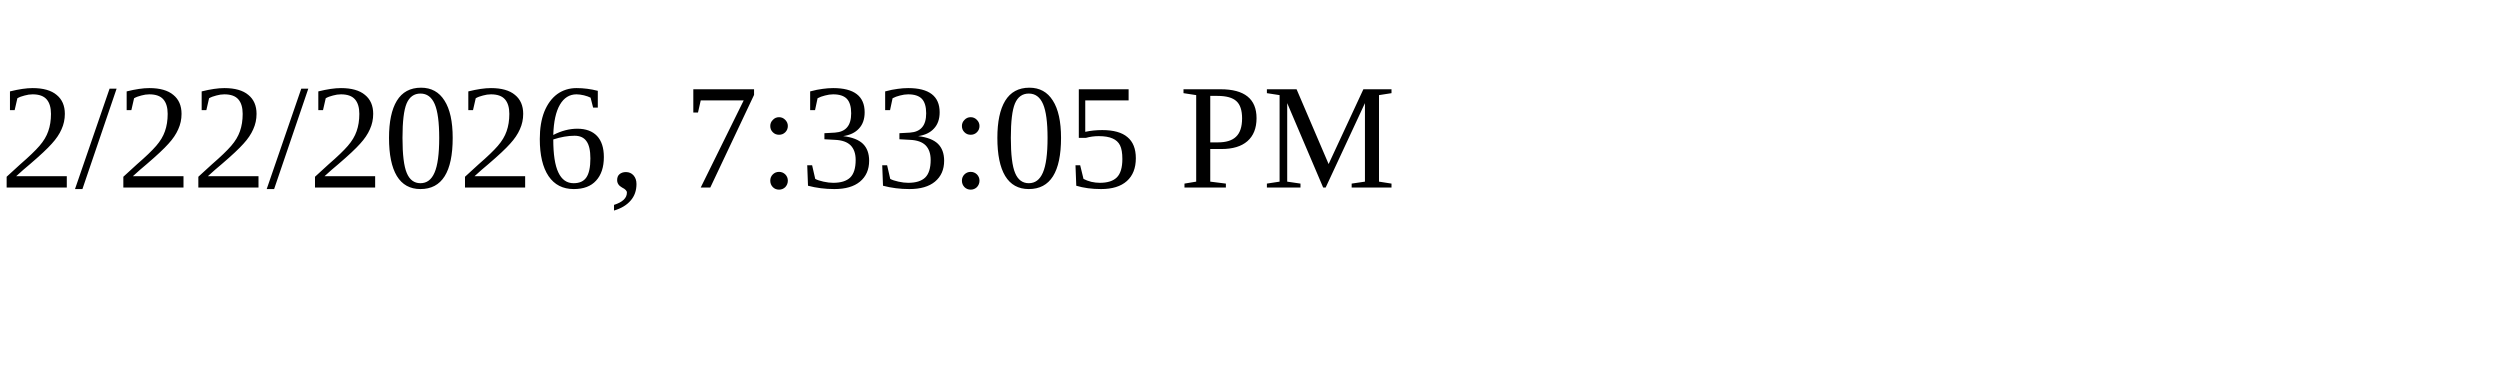
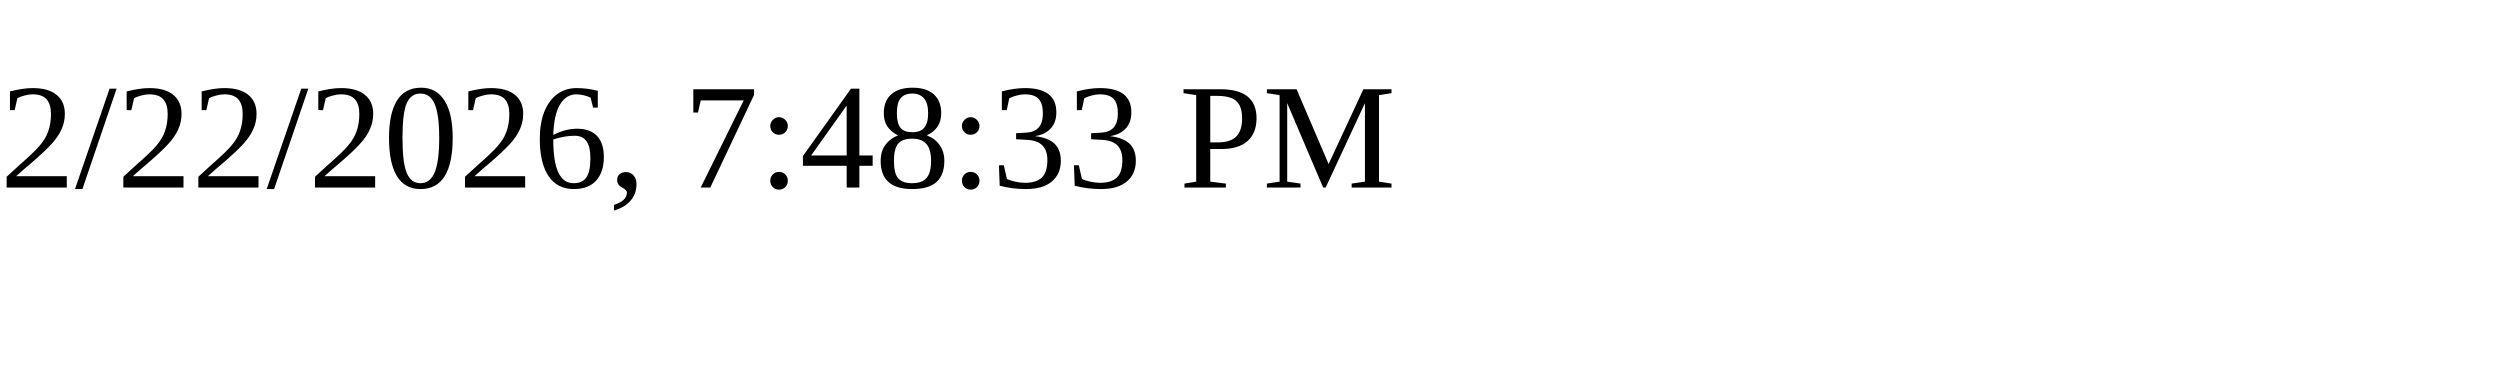
<svg xmlns="http://www.w3.org/2000/svg" height="30" width="200">
-   <text x="0" y="15">2/22/2026, 7:33:05 PM</text>
+   <text x="0" y="15">2/22/2026, 7:48:33 PM</text>
</svg>
